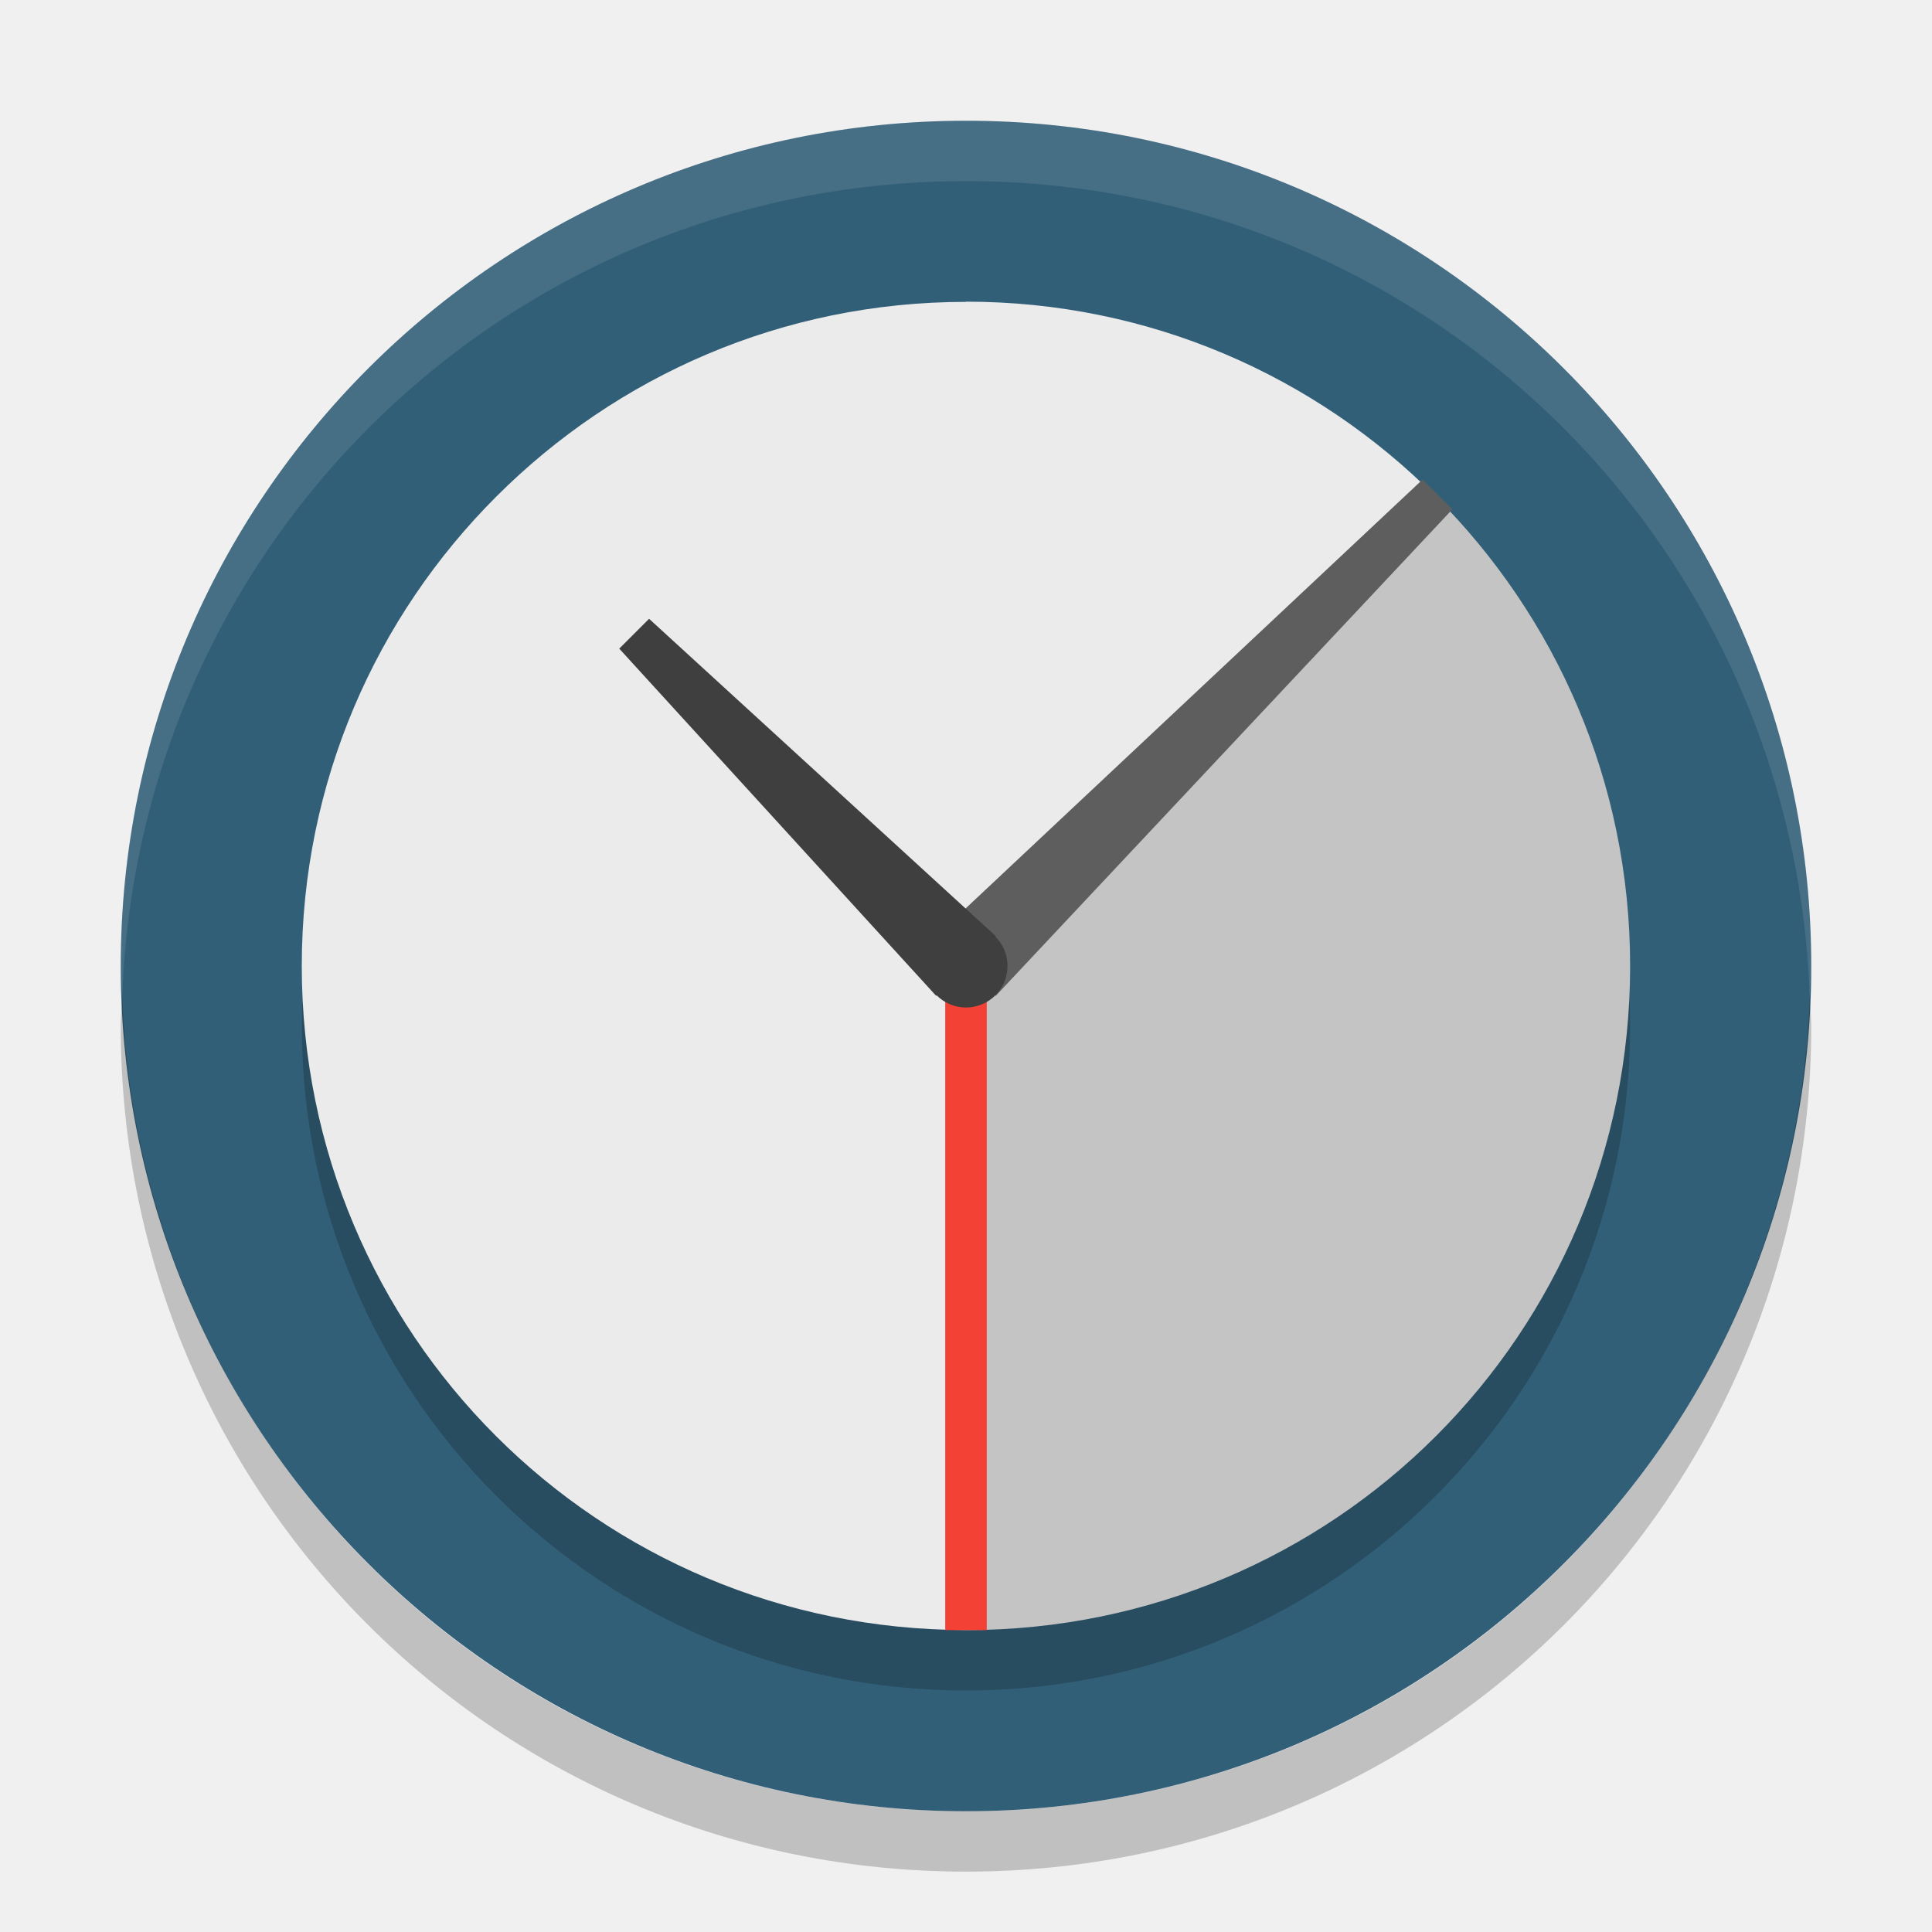
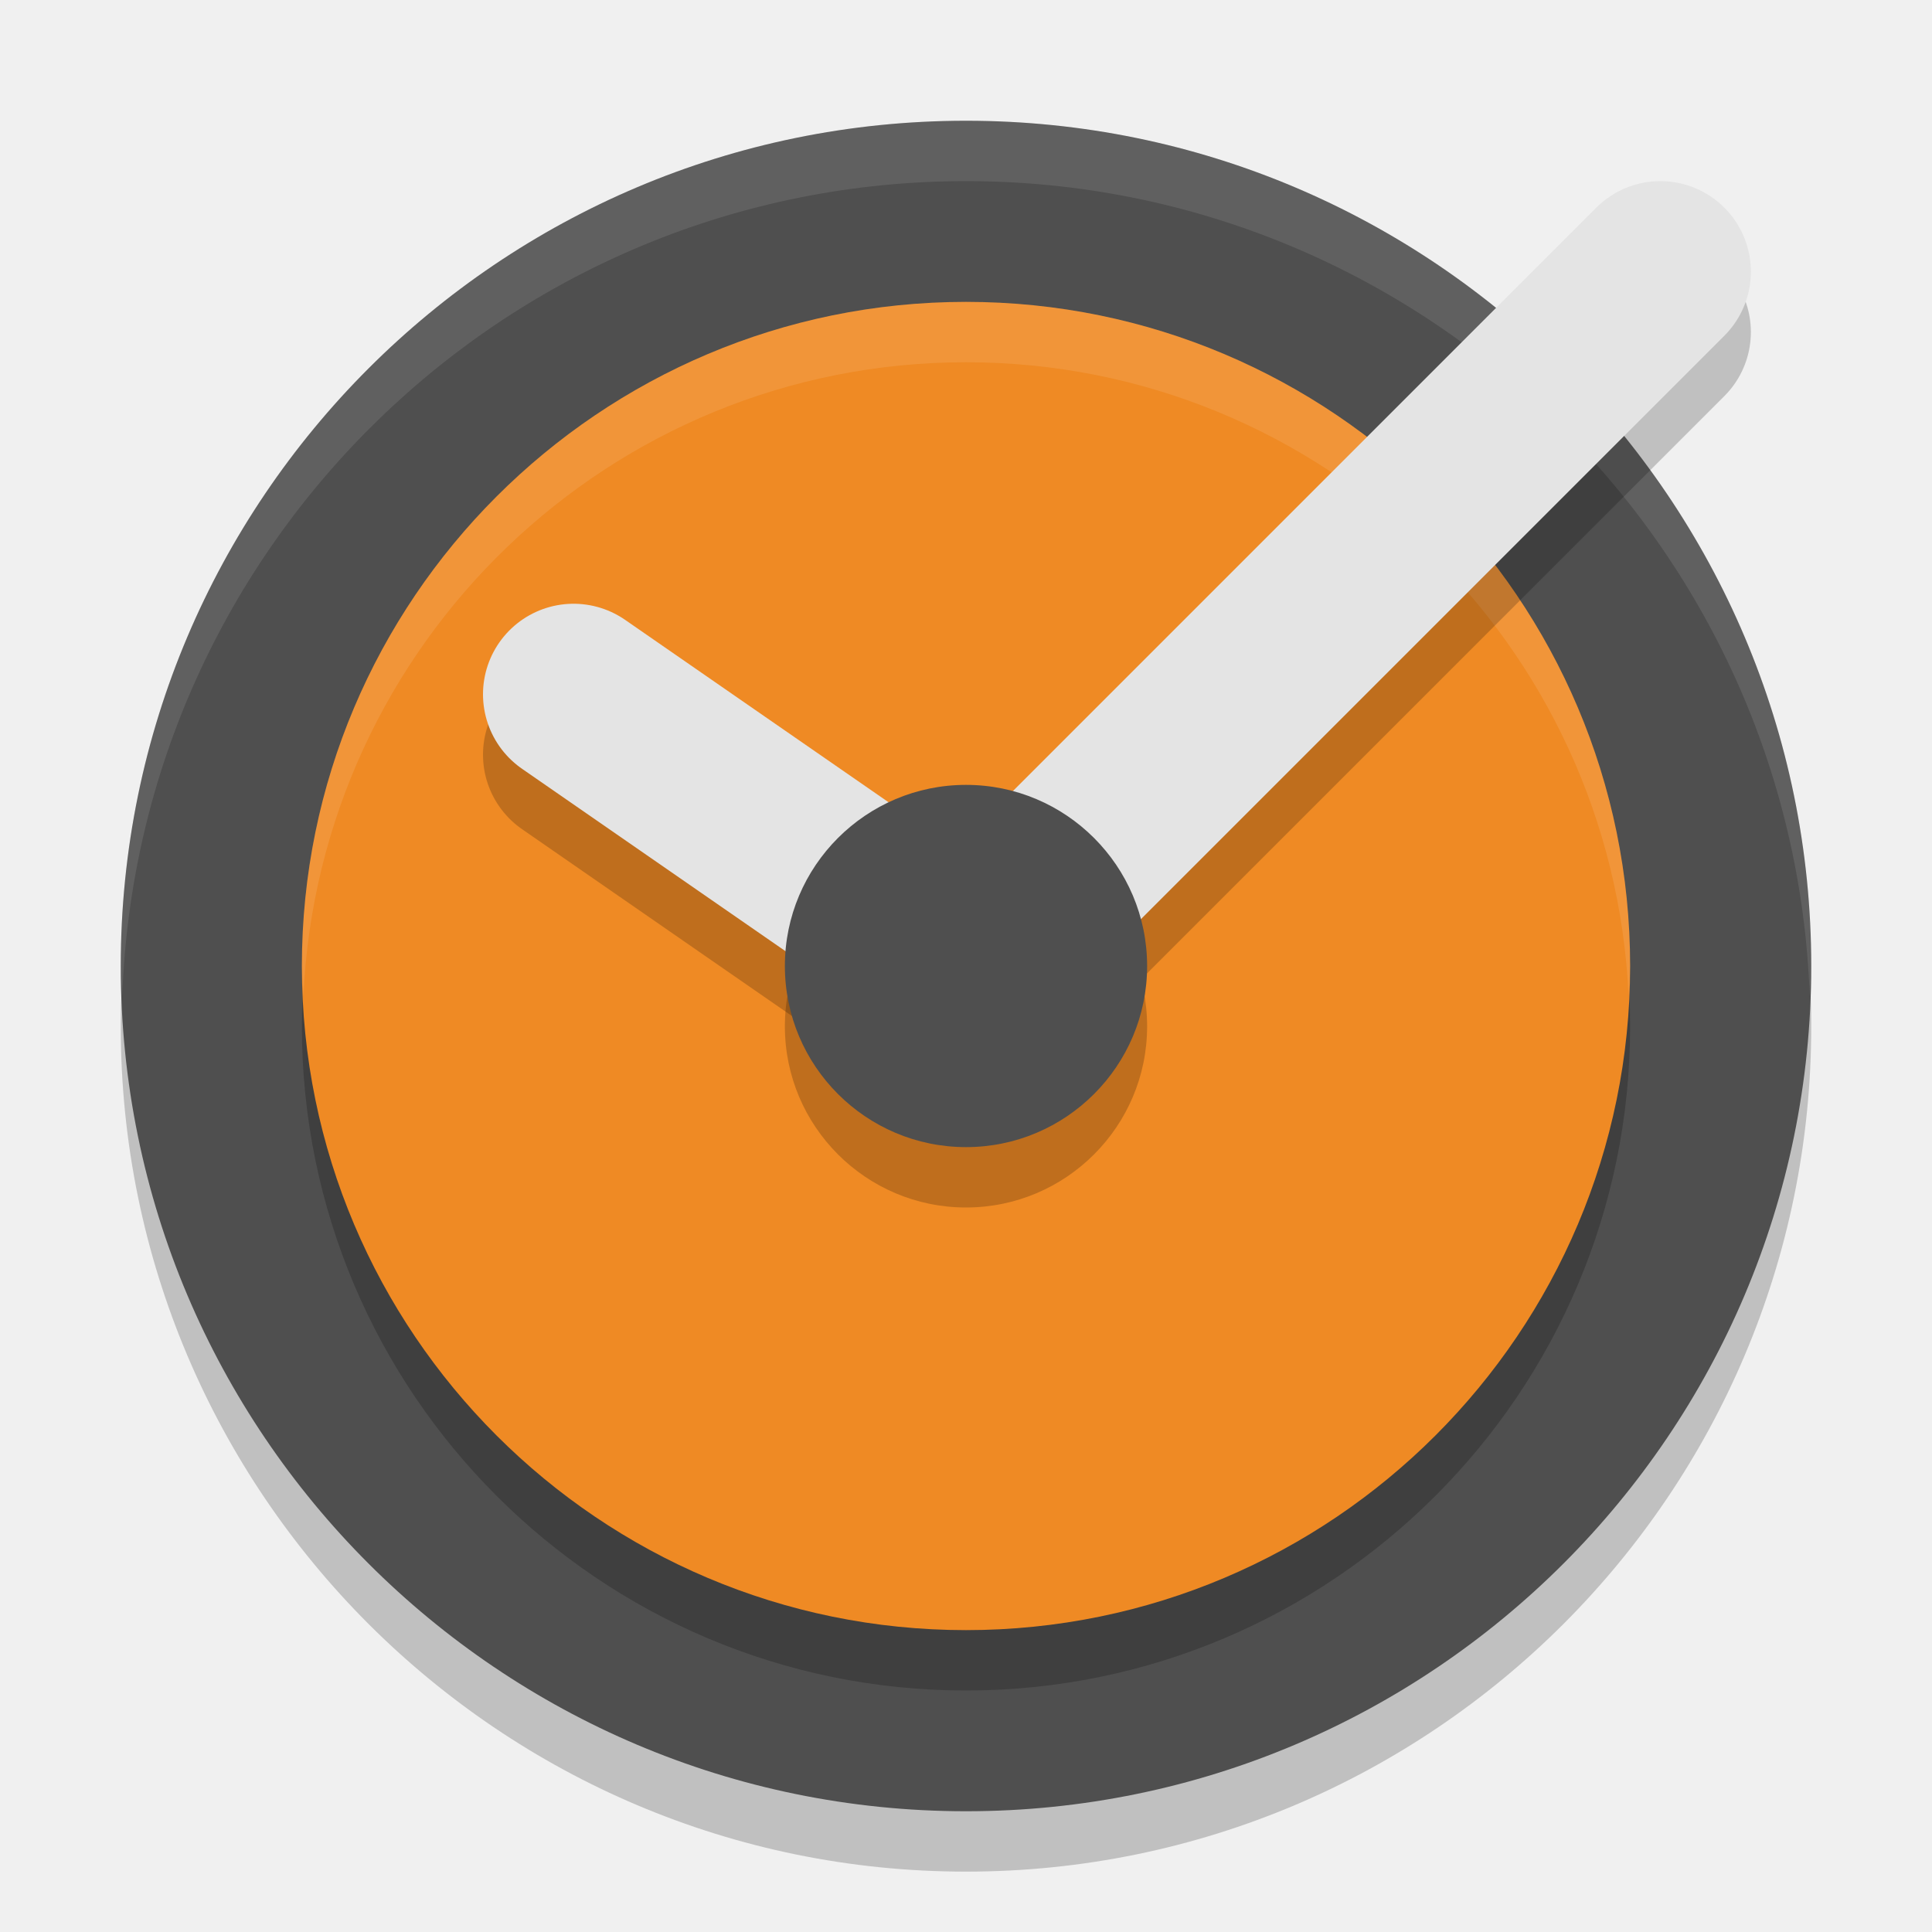
- <svg xmlns="http://www.w3.org/2000/svg" width="32" height="32" version="1">
-   <rect style="fill:#325f78" width="28" height="28" x="-30" y="-30" rx="14" ry="14" transform="matrix(0,-1,-1,0,0,0)" />
-   <rect opacity=".2" width="22" height="22" x="-28" y="-27" rx="11" ry="11" transform="matrix(0,-1,-1,0,0,0)" />
-   <g transform="matrix(.34375 0 0 .34375 -96.75 -65.125)">
-     <path fill="#ebebeb" d="m328 204c-8.864 0-16.841 3.591-22.625 9.375-5.79 5.78-9.38 13.76-9.38 22.62 0 17.728 14.272 32 32 32v-32l22.625-22.625c-5.78-5.79-13.76-9.38-22.62-9.38z" />
-     <path fill="#c4c4c4" d="m350.62 213.38-22.62 22.62v32c17.728 0 32-14.272 32-32 0-8.864-3.591-16.841-9.375-22.625z" />
-     <path fill="#5e5e5e" d="m350 212.56-23.442 22.002 2.875 2.875 22.002-23.442-1.435-1.435z" />
-     <path fill="none" stroke="#f34235" stroke-width="2" d="m328 236v32" />
-     <path fill="#3f3f3f" d="m312.73 219.27-1.438 1.438 15.27 16.73 2.875-2.875z" />
-     <circle fill="#3f3f3f" cx="160" cy="184" r="1" transform="matrix(2,0,0,2,8,-132)" />
-   </g>
-   <path opacity=".2" d="m2.025 16.5c-0.006 0.167-0.025 0.331-0.025 0.5 0 7.756 6.244 14 14 14s14-6.244 14-14c0-0.169-0.02-0.333-0.025-0.5-0.264 7.521-6.388 13.5-13.975 13.5-7.587 0-13.711-5.979-13.975-13.5z" />
-   <path style="fill:#ffffff;opacity:0.1" d="M 16 2 C 8.244 2 2 8.244 2 16 C 2 16.169 2.02 16.333 2.025 16.5 C 2.289 8.979 8.413 3 16 3 C 23.587 3 29.711 8.979 29.975 16.5 C 29.98 16.333 30 16.169 30 16 C 30 8.244 23.756 2 16 2 z" />
+ <svg xmlns="http://www.w3.org/2000/svg" width="32" height="32" version="1.1">
+   <path d="M 16,3 C 8.275,3 2,9.275 2,17 2,24.725 8.275,31 16,31 23.725,31 30,24.725 30,17 30,9.275 23.725,3 16,3 Z" style="opacity:0.2" />
+   <path style="fill:#4f4f4f" d="M 16,2 C 8.275,2 2,8.275 2,16 2,23.725 8.275,30 16,30 23.725,30 30,23.725 30,16 30,8.275 23.725,2 16,2 Z" />
+   <path style="fill:#ffffff;opacity:0.1" d="M 16 2 C 8.275 2 2 8.275 2 16 C 2 16.169 2.019 16.333 2.025 16.5 C 2.291 9.008 8.444 3 16 3 C 23.556 3 29.709 9.008 29.975 16.5 C 29.981 16.333 30 16.169 30 16 C 30 8.275 23.725 2 16 2 z" />
+   <path d="M 16,6 C 9.931,6 5,10.931 5,17 5,23.069 9.931,28 16,28 22.069,28 27,23.069 27,17 27,10.931 22.069,6 16,6 Z" style="opacity:0.2" />
+   <path style="fill:#ef8a24" d="M 16,5 C 9.931,5 5,9.931 5,16 5,22.069 9.931,27 16,27 22.069,27 27,22.069 27,16 27,9.931 22.069,5 16,5 Z" />
+   <path style="fill:#ffffff;opacity:0.1" d="M 16 5 C 9.931 5 5 9.931 5 16 C 5 16.169 5.018 16.333 5.025 16.5 C 5.289 10.664 10.099 6 16 6 C 21.901 6 26.711 10.664 26.975 16.5 C 26.982 16.333 27 16.169 27 16 C 27 9.931 22.069 5 16 5 z" />
+   <path d="M 16,17 27.5,5.5" style="opacity:0.2;fill:none;stroke:#000000;stroke-width:3;stroke-linecap:round;stroke-linejoin:round" />
+   <path style="fill:none;stroke:#e4e4e4;stroke-width:3;stroke-linecap:round;stroke-linejoin:round" d="M 16,16 27.5,4.5" />
+   <path d="m 9.5,12.5 6.5,4.5" style="opacity:0.2;fill:none;stroke:#000000;stroke-width:3;stroke-linecap:round;stroke-linejoin:round" />
+   <path style="fill:none;stroke:#e4e4e4;stroke-width:3;stroke-linecap:round;stroke-linejoin:round" d="M 9.5,11.5 16,16" />
+   <path style="opacity:0.2" d="m 16,14 c -1.655,0 -3,1.345 -3,3 0,1.655 1.345,3 3,3 1.655,0 3,-1.345 3,-3 0,-1.655 -1.345,-3 -3,-3 z" />
+   <path d="m 16,13 c -1.655,0 -3,1.345 -3,3 0,1.655 1.345,3 3,3 1.655,0 3,-1.345 3,-3 0,-1.655 -1.345,-3 -3,-3 z" style="fill:#4f4f4f" />
</svg>
